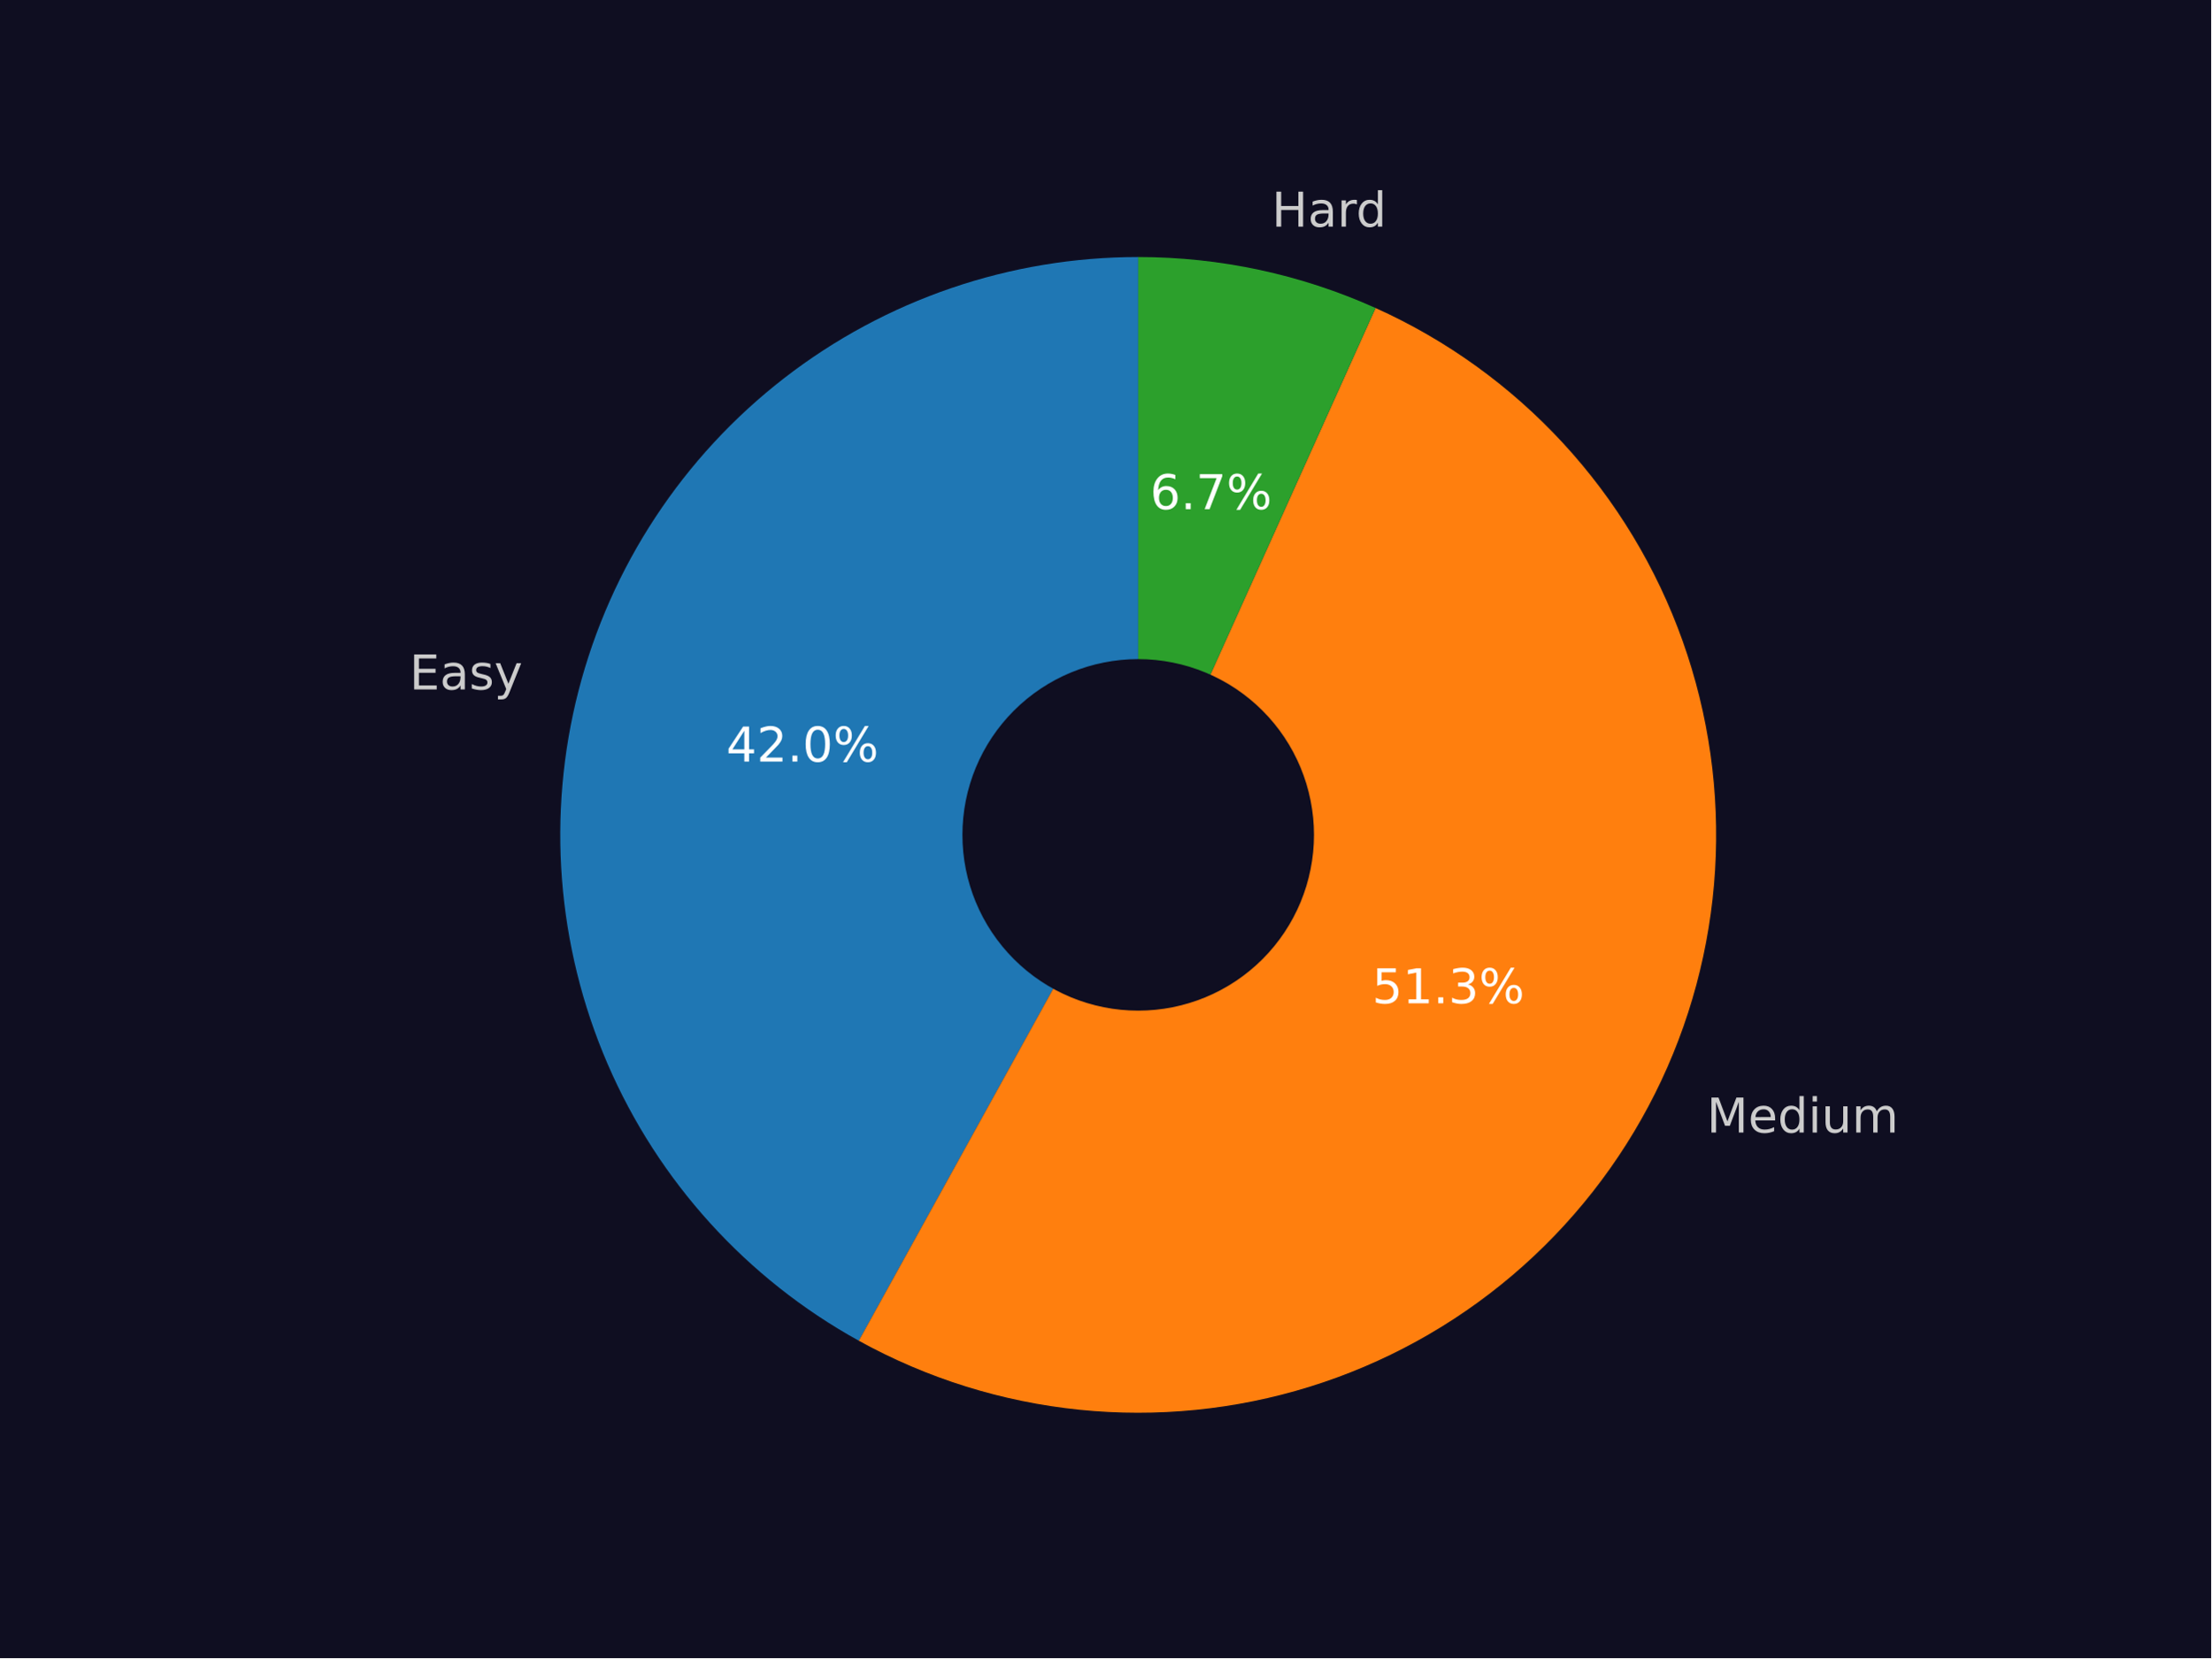
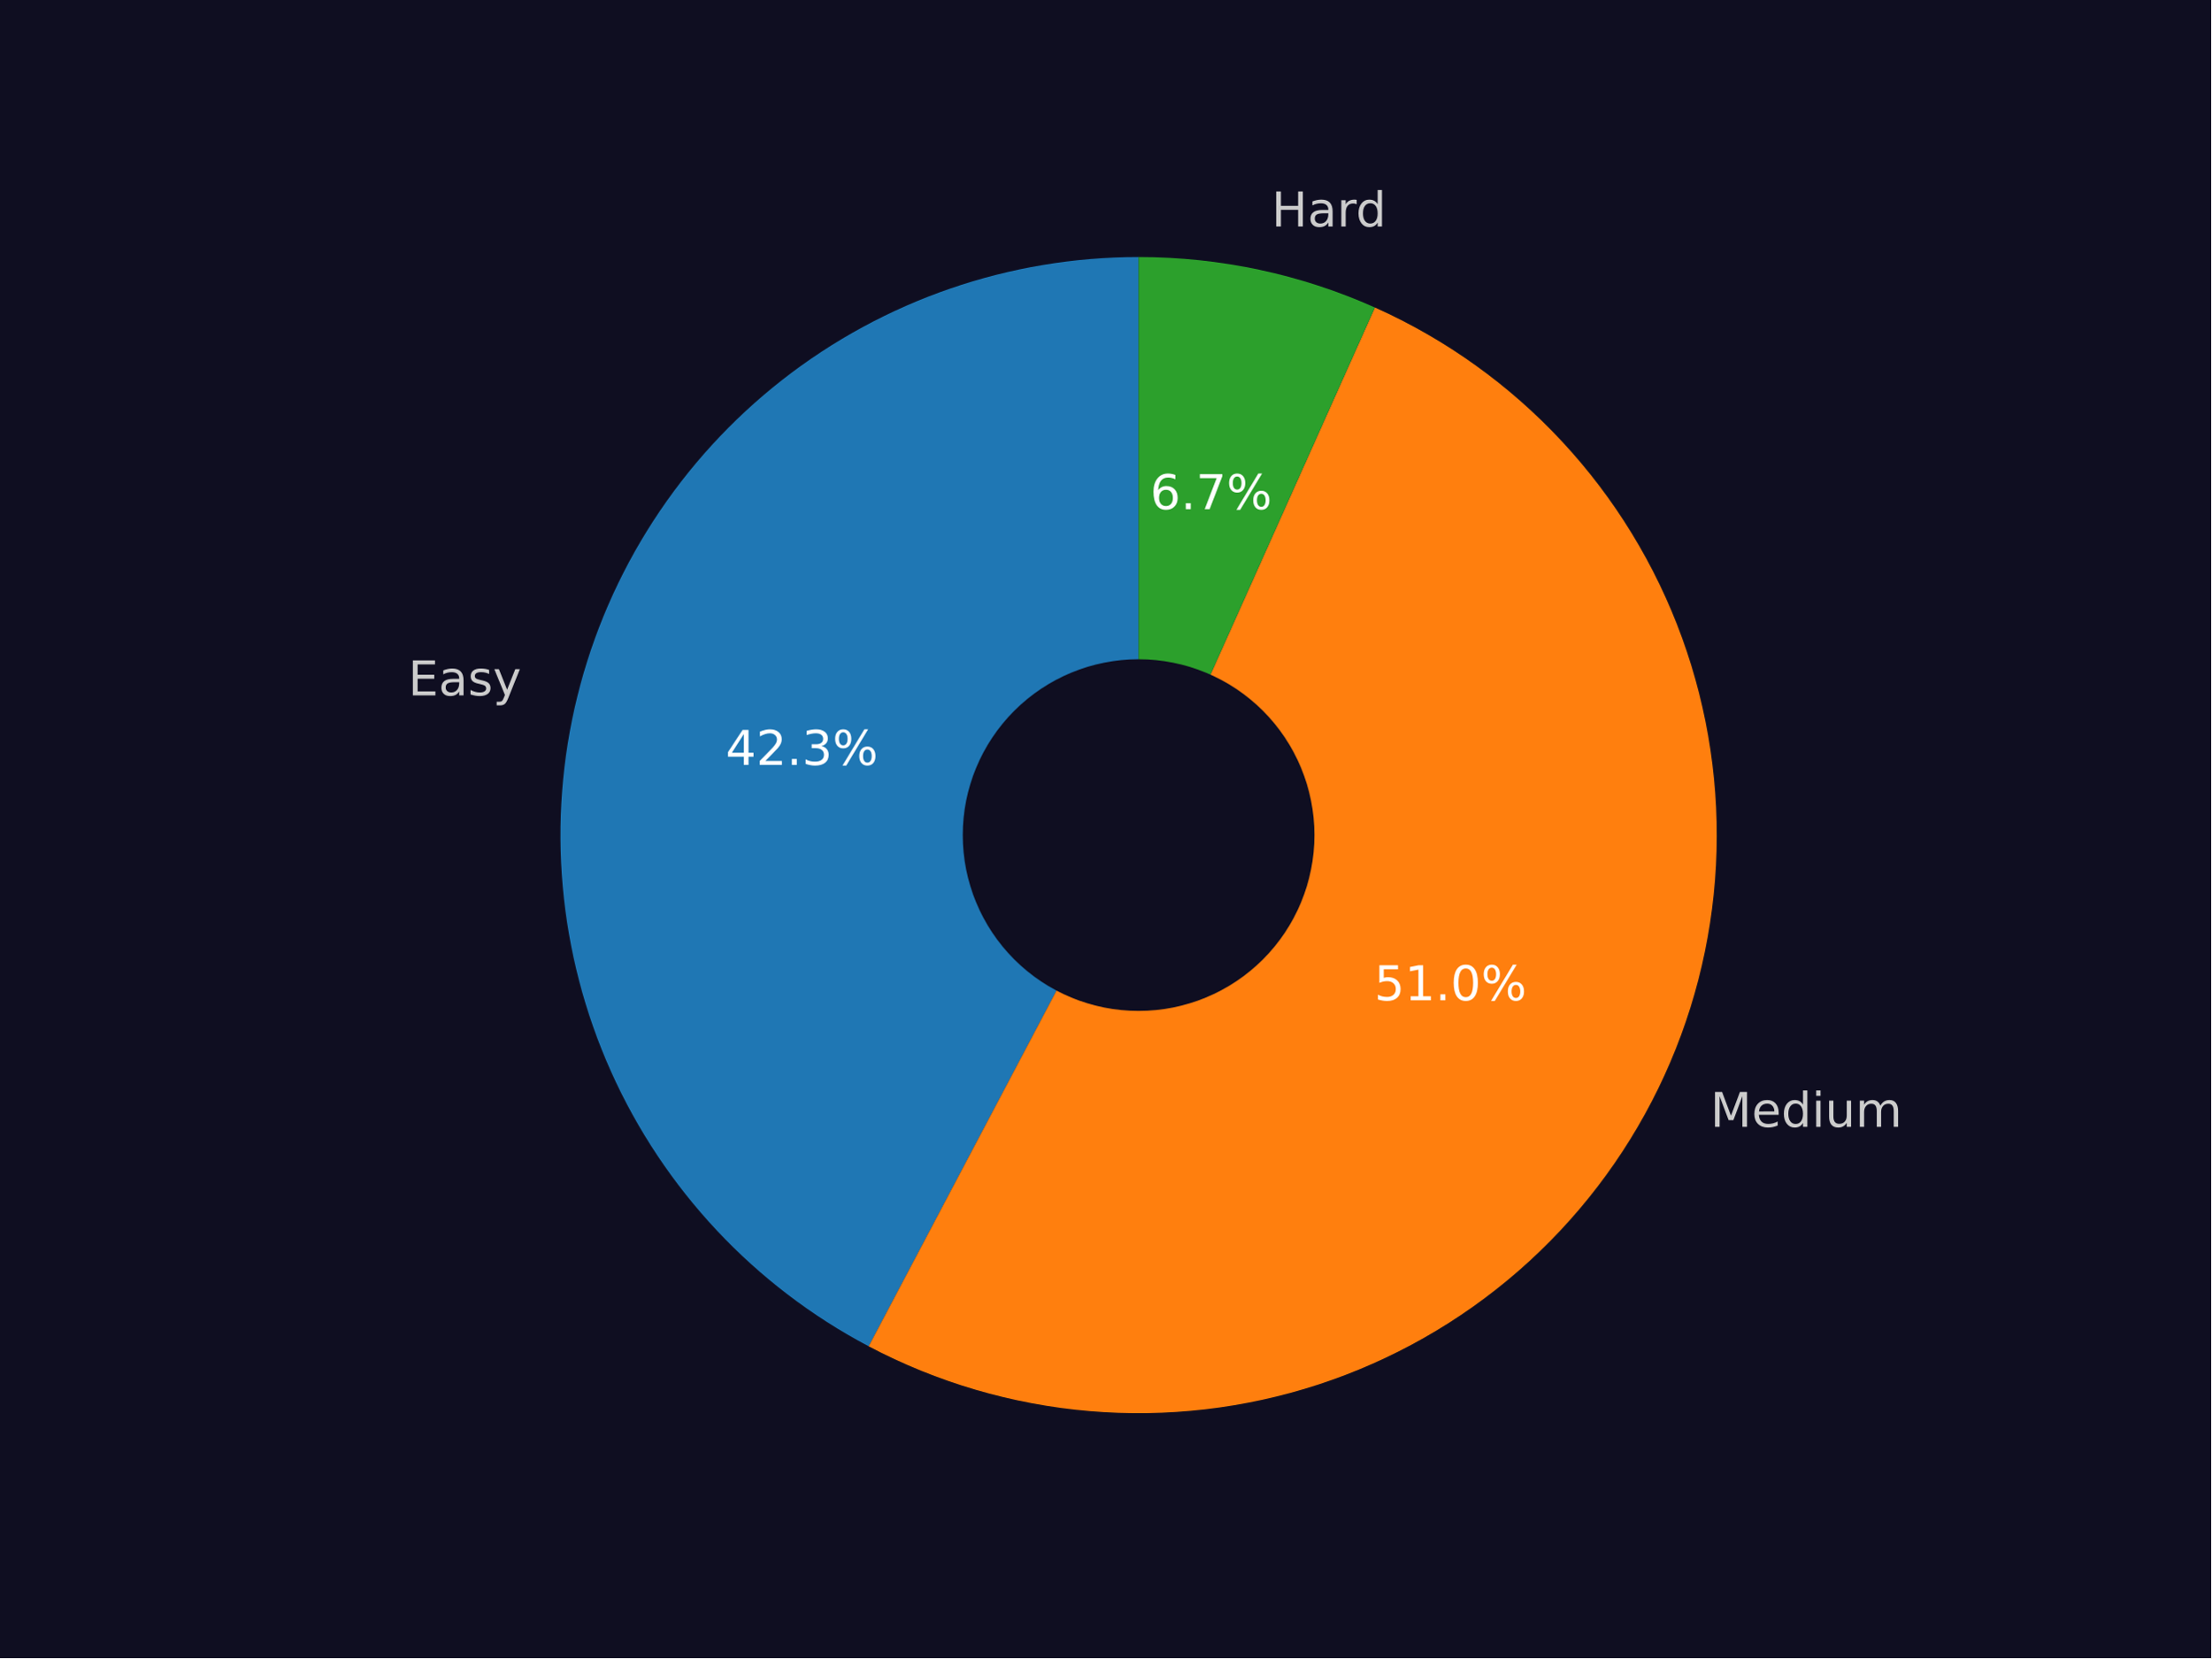
<svg xmlns="http://www.w3.org/2000/svg" xmlns:xlink="http://www.w3.org/1999/xlink" width="460.8pt" height="345.6pt" viewBox="0 0 460.8 345.6" version="1.1">
  <defs>
    <style type="text/css">*{stroke-linejoin: round; stroke-linecap: butt}</style>
  </defs>
  <g id="figure_1">
    <g id="patch_1">
      <path d="M 0 345.6  L 460.8 345.6  L 460.8 0  L 0 0  z " style="fill: #0f0e21" />
    </g>
    <g id="axes_1">
      <g id="patch_2">
-         <path d="M 237.204 53.568  C 210.498 53.568 184.537 62.45 163.427 78.807  C 142.318 95.165 127.236 118.087 120.57 143.947  C 113.903 169.807 116.023 197.164 126.593 221.689  C 137.163 246.213 155.595 266.539 178.972 279.45  L 237.204 174.015  L 237.204 53.568  z " style="fill: #1f77b4" />
+         <path d="M 237.286 53.568  C 210.377 53.568 184.228 62.582 163.036 79.164  C 141.843 95.747 126.804 118.959 120.332 145.079  C 113.859 171.198 116.319 198.747 127.317 223.306  C 138.315 247.865 157.23 268.046 181.025 280.61  L 237.286 174.06  L 237.286 53.568  z " style="fill: #1f77b4" />
      </g>
      <g id="patch_3">
-         <path d="M 178.972 279.45  C 193.178 287.297 208.826 292.191 224.971 293.84  C 241.117 295.488 257.43 293.856 272.929 289.042  C 288.428 284.229 302.796 276.332 315.167 265.827  C 327.538 255.322 337.659 242.424 344.921 227.91  C 352.183 213.395 356.437 197.562 357.427 181.363  C 358.417 165.164 356.123 148.93 350.682 133.64  C 345.242 118.349 336.767 104.315 325.767 92.382  C 314.768 80.448 301.469 70.86 286.671 64.195  L 237.204 174.015  L 178.972 279.45  z " style="fill: #ff7f0e" />
+         <path d="M 181.025 280.61  C 195.308 288.152 210.962 292.745 227.055 294.117  C 243.147 295.488 259.353 293.61 274.706 288.594  C 290.058 283.578 304.247 275.526 316.426 264.918  C 328.605 254.31 338.527 241.36 345.602 226.841  C 352.677 212.322 356.761 196.527 357.611 180.398  C 358.461 164.27 356.059 148.133 350.548 132.951  C 345.038 117.769 336.531 103.849 325.534 92.019  C 314.537 80.19 301.273 70.692 286.532 64.091  L 237.286 174.06  L 181.025 280.61  z " style="fill: #ff7f0e" />
      </g>
      <g id="patch_4">
-         <path d="M 286.671 64.195  C 278.918 60.702 270.816 58.041 262.502 56.255  C 254.188 54.469 245.708 53.568 237.204 53.568  L 237.204 174.015  L 286.671 64.195  z " style="fill: #2ca02c" />
+         <path d="M 286.532 64.091  C 278.808 60.632 270.741 57.997 262.465 56.228  C 254.189 54.46 245.749 53.568 237.286 53.568  L 237.286 174.06  L 286.532 64.091  z " style="fill: #2ca02c" />
      </g>
      <g id="patch_5">
-         <path d="M 237.204 210.149  C 246.787 210.149 255.978 206.342 262.754 199.566  C 269.531 192.79 273.338 183.598 273.338 174.015  C 273.338 164.432 269.531 155.241 262.754 148.465  C 255.978 141.688 246.787 137.881 237.204 137.881  C 227.621 137.881 218.429 141.688 211.653 148.465  C 204.877 155.241 201.07 164.432 201.07 174.015  C 201.07 183.598 204.877 192.79 211.653 199.566  C 218.429 206.342 227.621 210.149 237.204 210.149  z " clip-path="url(#p6cee855021)" style="fill: #0f0e21; stroke: #0f0e21; stroke-linejoin: miter" />
+         <path d="M 237.286 210.207  C 246.873 210.207 256.068 206.399 262.846 199.62  C 269.625 192.841 273.434 183.646 273.434 174.06  C 273.434 164.473 269.625 155.278 262.846 148.5  C 256.068 141.721 246.873 137.912 237.286 137.912  C 227.7 137.912 218.505 141.721 211.726 148.5  C 204.947 155.278 201.139 164.473 201.139 174.06  C 201.139 183.646 204.947 192.841 211.726 199.62  C 218.505 206.399 227.7 210.207 237.286 210.207  z " clip-path="url(#p8e4da7ae49)" style="fill: #0f0e21; stroke: #0f0e21; stroke-linejoin: miter" />
      </g>
      <g id="matplotlib.axis_1" />
      <g id="matplotlib.axis_2" />
      <g id="text_1">
-         <g style="fill: #cccccc" transform="translate(85.33149 143.6999)scale(0.1 -0.1)">
+         <g style="fill: #cccccc" transform="translate(85.06108 144.9398)scale(0.1 -0.1)">
          <defs>
            <path id="DejaVuSans-45" d="M 628 4666  L 3578 4666  L 3578 4134  L 1259 4134  L 1259 2753  L 3481 2753  L 3481 2222  L 1259 2222  L 1259 531  L 3634 531  L 3634 0  L 628 0  L 628 4666  z " transform="scale(0.015625)" />
            <path id="DejaVuSans-61" d="M 2194 1759  Q 1497 1759 1228 1600  Q 959 1441 959 1056  Q 959 750 1161 570  Q 1363 391 1709 391  Q 2188 391 2477 730  Q 2766 1069 2766 1631  L 2766 1759  L 2194 1759  z M 3341 1997  L 3341 0  L 2766 0  L 2766 531  Q 2569 213 2275 61  Q 1981 -91 1556 -91  Q 1019 -91 701 211  Q 384 513 384 1019  Q 384 1609 779 1909  Q 1175 2209 1959 2209  L 2766 2209  L 2766 2266  Q 2766 2663 2505 2880  Q 2244 3097 1772 3097  Q 1472 3097 1187 3025  Q 903 2953 641 2809  L 641 3341  Q 956 3463 1253 3523  Q 1550 3584 1831 3584  Q 2591 3584 2966 3190  Q 3341 2797 3341 1997  z " transform="scale(0.015625)" />
            <path id="DejaVuSans-73" d="M 2834 3397  L 2834 2853  Q 2591 2978 2328 3040  Q 2066 3103 1784 3103  Q 1356 3103 1142 2972  Q 928 2841 928 2578  Q 928 2378 1081 2264  Q 1234 2150 1697 2047  L 1894 2003  Q 2506 1872 2764 1633  Q 3022 1394 3022 966  Q 3022 478 2636 193  Q 2250 -91 1575 -91  Q 1294 -91 989 -36  Q 684 19 347 128  L 347 722  Q 666 556 975 473  Q 1284 391 1588 391  Q 1994 391 2212 530  Q 2431 669 2431 922  Q 2431 1156 2273 1281  Q 2116 1406 1581 1522  L 1381 1569  Q 847 1681 609 1914  Q 372 2147 372 2553  Q 372 3047 722 3315  Q 1072 3584 1716 3584  Q 2034 3584 2315 3537  Q 2597 3491 2834 3397  z " transform="scale(0.015625)" />
            <path id="DejaVuSans-79" d="M 2059 -325  Q 1816 -950 1584 -1140  Q 1353 -1331 966 -1331  L 506 -1331  L 506 -850  L 844 -850  Q 1081 -850 1212 -737  Q 1344 -625 1503 -206  L 1606 56  L 191 3500  L 800 3500  L 1894 763  L 2988 3500  L 3597 3500  L 2059 -325  z " transform="scale(0.015625)" />
          </defs>
          <use xlink:href="#DejaVuSans-45" />
          <use xlink:href="#DejaVuSans-61" x="63.184" />
          <use xlink:href="#DejaVuSans-73" x="124.463" />
          <use xlink:href="#DejaVuSans-79" x="176.562" />
        </g>
      </g>
      <g id="text_2">
-         <g style="fill: #ffffff" transform="translate(151.3398 158.7339)scale(0.1 -0.1)">
+         <g style="fill: #ffffff" transform="translate(151.2298 159.4305)scale(0.1 -0.1)">
          <defs>
            <path id="DejaVuSans-34" d="M 2419 4116  L 825 1625  L 2419 1625  L 2419 4116  z M 2253 4666  L 3047 4666  L 3047 1625  L 3713 1625  L 3713 1100  L 3047 1100  L 3047 0  L 2419 0  L 2419 1100  L 313 1100  L 313 1709  L 2253 4666  z " transform="scale(0.015625)" />
            <path id="DejaVuSans-32" d="M 1228 531  L 3431 531  L 3431 0  L 469 0  L 469 531  Q 828 903 1448 1529  Q 2069 2156 2228 2338  Q 2531 2678 2651 2914  Q 2772 3150 2772 3378  Q 2772 3750 2511 3984  Q 2250 4219 1831 4219  Q 1534 4219 1204 4116  Q 875 4013 500 3803  L 500 4441  Q 881 4594 1212 4672  Q 1544 4750 1819 4750  Q 2544 4750 2975 4387  Q 3406 4025 3406 3419  Q 3406 3131 3298 2873  Q 3191 2616 2906 2266  Q 2828 2175 2409 1742  Q 1991 1309 1228 531  z " transform="scale(0.015625)" />
            <path id="DejaVuSans-2e" d="M 684 794  L 1344 794  L 1344 0  L 684 0  L 684 794  z " transform="scale(0.015625)" />
-             <path id="DejaVuSans-30" d="M 2034 4250  Q 1547 4250 1301 3770  Q 1056 3291 1056 2328  Q 1056 1369 1301 889  Q 1547 409 2034 409  Q 2525 409 2770 889  Q 3016 1369 3016 2328  Q 3016 3291 2770 3770  Q 2525 4250 2034 4250  z M 2034 4750  Q 2819 4750 3233 4129  Q 3647 3509 3647 2328  Q 3647 1150 3233 529  Q 2819 -91 2034 -91  Q 1250 -91 836 529  Q 422 1150 422 2328  Q 422 3509 836 4129  Q 1250 4750 2034 4750  z " transform="scale(0.015625)" />
+             <path id="DejaVuSans-33" d="M 2597 2516  Q 3050 2419 3304 2112  Q 3559 1806 3559 1356  Q 3559 666 3084 287  Q 2609 -91 1734 -91  Q 1441 -91 1130 -33  Q 819 25 488 141  L 488 750  Q 750 597 1062 519  Q 1375 441 1716 441  Q 2309 441 2620 675  Q 2931 909 2931 1356  Q 2931 1769 2642 2001  Q 2353 2234 1838 2234  L 1294 2234  L 1294 2753  L 1863 2753  Q 2328 2753 2575 2939  Q 2822 3125 2822 3475  Q 2822 3834 2567 4026  Q 2313 4219 1838 4219  Q 1578 4219 1281 4162  Q 984 4106 628 3988  L 628 4550  Q 988 4650 1302 4700  Q 1616 4750 1894 4750  Q 2613 4750 3031 4423  Q 3450 4097 3450 3541  Q 3450 3153 3228 2886  Q 3006 2619 2597 2516  z " transform="scale(0.015625)" />
            <path id="DejaVuSans-25" d="M 4653 2053  Q 4381 2053 4226 1822  Q 4072 1591 4072 1178  Q 4072 772 4226 539  Q 4381 306 4653 306  Q 4919 306 5073 539  Q 5228 772 5228 1178  Q 5228 1588 5073 1820  Q 4919 2053 4653 2053  z M 4653 2450  Q 5147 2450 5437 2106  Q 5728 1763 5728 1178  Q 5728 594 5436 251  Q 5144 -91 4653 -91  Q 4153 -91 3862 251  Q 3572 594 3572 1178  Q 3572 1766 3864 2108  Q 4156 2450 4653 2450  z M 1428 4353  Q 1159 4353 1004 4120  Q 850 3888 850 3481  Q 850 3069 1003 2837  Q 1156 2606 1428 2606  Q 1700 2606 1854 2837  Q 2009 3069 2009 3481  Q 2009 3884 1853 4118  Q 1697 4353 1428 4353  z M 4250 4750  L 4750 4750  L 1831 -91  L 1331 -91  L 4250 4750  z M 1428 4750  Q 1922 4750 2215 4408  Q 2509 4066 2509 3481  Q 2509 2891 2217 2550  Q 1925 2209 1428 2209  Q 931 2209 642 2551  Q 353 2894 353 3481  Q 353 4063 643 4406  Q 934 4750 1428 4750  z " transform="scale(0.015625)" />
          </defs>
          <use xlink:href="#DejaVuSans-34" />
          <use xlink:href="#DejaVuSans-32" x="63.623" />
          <use xlink:href="#DejaVuSans-2e" x="127.246" />
-           <use xlink:href="#DejaVuSans-30" x="159.033" />
+           <use xlink:href="#DejaVuSans-33" x="159.033" />
          <use xlink:href="#DejaVuSans-25" x="222.656" />
        </g>
      </g>
      <g id="text_3">
-         <g style="fill: #cccccc" transform="translate(355.6924 236.0584)scale(0.1 -0.1)">
+         <g style="fill: #cccccc" transform="translate(356.4341 234.8785)scale(0.1 -0.1)">
          <defs>
            <path id="DejaVuSans-4d" d="M 628 4666  L 1569 4666  L 2759 1491  L 3956 4666  L 4897 4666  L 4897 0  L 4281 0  L 4281 4097  L 3078 897  L 2444 897  L 1241 4097  L 1241 0  L 628 0  L 628 4666  z " transform="scale(0.015625)" />
            <path id="DejaVuSans-65" d="M 3597 1894  L 3597 1613  L 953 1613  Q 991 1019 1311 708  Q 1631 397 2203 397  Q 2534 397 2845 478  Q 3156 559 3463 722  L 3463 178  Q 3153 47 2828 -22  Q 2503 -91 2169 -91  Q 1331 -91 842 396  Q 353 884 353 1716  Q 353 2575 817 3079  Q 1281 3584 2069 3584  Q 2775 3584 3186 3129  Q 3597 2675 3597 1894  z M 3022 2063  Q 3016 2534 2758 2815  Q 2500 3097 2075 3097  Q 1594 3097 1305 2825  Q 1016 2553 972 2059  L 3022 2063  z " transform="scale(0.015625)" />
            <path id="DejaVuSans-64" d="M 2906 2969  L 2906 4863  L 3481 4863  L 3481 0  L 2906 0  L 2906 525  Q 2725 213 2448 61  Q 2172 -91 1784 -91  Q 1150 -91 751 415  Q 353 922 353 1747  Q 353 2572 751 3078  Q 1150 3584 1784 3584  Q 2172 3584 2448 3432  Q 2725 3281 2906 2969  z M 947 1747  Q 947 1113 1208 752  Q 1469 391 1925 391  Q 2381 391 2643 752  Q 2906 1113 2906 1747  Q 2906 2381 2643 2742  Q 2381 3103 1925 3103  Q 1469 3103 1208 2742  Q 947 2381 947 1747  z " transform="scale(0.015625)" />
            <path id="DejaVuSans-69" d="M 603 3500  L 1178 3500  L 1178 0  L 603 0  L 603 3500  z M 603 4863  L 1178 4863  L 1178 4134  L 603 4134  L 603 4863  z " transform="scale(0.015625)" />
            <path id="DejaVuSans-75" d="M 544 1381  L 544 3500  L 1119 3500  L 1119 1403  Q 1119 906 1312 657  Q 1506 409 1894 409  Q 2359 409 2629 706  Q 2900 1003 2900 1516  L 2900 3500  L 3475 3500  L 3475 0  L 2900 0  L 2900 538  Q 2691 219 2414 64  Q 2138 -91 1772 -91  Q 1169 -91 856 284  Q 544 659 544 1381  z M 1991 3584  L 1991 3584  z " transform="scale(0.015625)" />
            <path id="DejaVuSans-6d" d="M 3328 2828  Q 3544 3216 3844 3400  Q 4144 3584 4550 3584  Q 5097 3584 5394 3201  Q 5691 2819 5691 2113  L 5691 0  L 5113 0  L 5113 2094  Q 5113 2597 4934 2840  Q 4756 3084 4391 3084  Q 3944 3084 3684 2787  Q 3425 2491 3425 1978  L 3425 0  L 2847 0  L 2847 2094  Q 2847 2600 2669 2842  Q 2491 3084 2119 3084  Q 1678 3084 1418 2786  Q 1159 2488 1159 1978  L 1159 0  L 581 0  L 581 3500  L 1159 3500  L 1159 2956  Q 1356 3278 1631 3431  Q 1906 3584 2284 3584  Q 2666 3584 2933 3390  Q 3200 3197 3328 2828  z " transform="scale(0.015625)" />
          </defs>
          <use xlink:href="#DejaVuSans-4d" />
          <use xlink:href="#DejaVuSans-65" x="86.279" />
          <use xlink:href="#DejaVuSans-64" x="147.803" />
          <use xlink:href="#DejaVuSans-69" x="211.279" />
          <use xlink:href="#DejaVuSans-75" x="239.062" />
          <use xlink:href="#DejaVuSans-6d" x="302.441" />
        </g>
      </g>
      <g id="text_4">
-         <g style="fill: #ffffff" transform="translate(285.9503 209.1112)scale(0.1 -0.1)">
+         <g style="fill: #ffffff" transform="translate(286.3923 208.4879)scale(0.1 -0.1)">
          <defs>
            <path id="DejaVuSans-35" d="M 691 4666  L 3169 4666  L 3169 4134  L 1269 4134  L 1269 2991  Q 1406 3038 1543 3061  Q 1681 3084 1819 3084  Q 2600 3084 3056 2656  Q 3513 2228 3513 1497  Q 3513 744 3044 326  Q 2575 -91 1722 -91  Q 1428 -91 1123 -41  Q 819 9 494 109  L 494 744  Q 775 591 1075 516  Q 1375 441 1709 441  Q 2250 441 2565 725  Q 2881 1009 2881 1497  Q 2881 1984 2565 2268  Q 2250 2553 1709 2553  Q 1456 2553 1204 2497  Q 953 2441 691 2322  L 691 4666  z " transform="scale(0.015625)" />
            <path id="DejaVuSans-31" d="M 794 531  L 1825 531  L 1825 4091  L 703 3866  L 703 4441  L 1819 4666  L 2450 4666  L 2450 531  L 3481 531  L 3481 0  L 794 0  L 794 531  z " transform="scale(0.015625)" />
-             <path id="DejaVuSans-33" d="M 2597 2516  Q 3050 2419 3304 2112  Q 3559 1806 3559 1356  Q 3559 666 3084 287  Q 2609 -91 1734 -91  Q 1441 -91 1130 -33  Q 819 25 488 141  L 488 750  Q 750 597 1062 519  Q 1375 441 1716 441  Q 2309 441 2620 675  Q 2931 909 2931 1356  Q 2931 1769 2642 2001  Q 2353 2234 1838 2234  L 1294 2234  L 1294 2753  L 1863 2753  Q 2328 2753 2575 2939  Q 2822 3125 2822 3475  Q 2822 3834 2567 4026  Q 2313 4219 1838 4219  Q 1578 4219 1281 4162  Q 984 4106 628 3988  L 628 4550  Q 988 4650 1302 4700  Q 1616 4750 1894 4750  Q 2613 4750 3031 4423  Q 3450 4097 3450 3541  Q 3450 3153 3228 2886  Q 3006 2619 2597 2516  z " transform="scale(0.015625)" />
+             <path id="DejaVuSans-30" d="M 2034 4250  Q 1547 4250 1301 3770  Q 1056 3291 1056 2328  Q 1056 1369 1301 889  Q 1547 409 2034 409  Q 2525 409 2770 889  Q 3016 1369 3016 2328  Q 3016 3291 2770 3770  Q 2525 4250 2034 4250  z M 2034 4750  Q 2819 4750 3233 4129  Q 3647 3509 3647 2328  Q 3647 1150 3233 529  Q 2819 -91 2034 -91  Q 1250 -91 836 529  Q 422 1150 422 2328  Q 422 3509 836 4129  Q 1250 4750 2034 4750  z " transform="scale(0.015625)" />
          </defs>
          <use xlink:href="#DejaVuSans-35" />
          <use xlink:href="#DejaVuSans-31" x="63.623" />
          <use xlink:href="#DejaVuSans-2e" x="127.246" />
-           <use xlink:href="#DejaVuSans-33" x="159.033" />
+           <use xlink:href="#DejaVuSans-30" x="159.033" />
          <use xlink:href="#DejaVuSans-25" x="222.656" />
        </g>
      </g>
      <g id="text_5">
-         <g style="fill: #cccccc" transform="translate(265.0316 47.23801)scale(0.1 -0.1)">
+         <g style="fill: #cccccc" transform="translate(264.9829 47.20436)scale(0.1 -0.1)">
          <defs>
            <path id="DejaVuSans-48" d="M 628 4666  L 1259 4666  L 1259 2753  L 3553 2753  L 3553 4666  L 4184 4666  L 4184 0  L 3553 0  L 3553 2222  L 1259 2222  L 1259 0  L 628 0  L 628 4666  z " transform="scale(0.015625)" />
            <path id="DejaVuSans-72" d="M 2631 2963  Q 2534 3019 2420 3045  Q 2306 3072 2169 3072  Q 1681 3072 1420 2755  Q 1159 2438 1159 1844  L 1159 0  L 581 0  L 581 3500  L 1159 3500  L 1159 2956  Q 1341 3275 1631 3429  Q 1922 3584 2338 3584  Q 2397 3584 2469 3576  Q 2541 3569 2628 3553  L 2631 2963  z " transform="scale(0.015625)" />
          </defs>
          <use xlink:href="#DejaVuSans-48" />
          <use xlink:href="#DejaVuSans-61" x="75.195" />
          <use xlink:href="#DejaVuSans-72" x="136.475" />
          <use xlink:href="#DejaVuSans-64" x="175.838" />
        </g>
      </g>
      <g id="text_6">
-         <g style="fill: #ffffff" transform="translate(239.6802 106.1183)scale(0.1 -0.1)">
+         <g style="fill: #ffffff" transform="translate(239.6911 106.1202)scale(0.1 -0.1)">
          <defs>
            <path id="DejaVuSans-36" d="M 2113 2584  Q 1688 2584 1439 2293  Q 1191 2003 1191 1497  Q 1191 994 1439 701  Q 1688 409 2113 409  Q 2538 409 2786 701  Q 3034 994 3034 1497  Q 3034 2003 2786 2293  Q 2538 2584 2113 2584  z M 3366 4563  L 3366 3988  Q 3128 4100 2886 4159  Q 2644 4219 2406 4219  Q 1781 4219 1451 3797  Q 1122 3375 1075 2522  Q 1259 2794 1537 2939  Q 1816 3084 2150 3084  Q 2853 3084 3261 2657  Q 3669 2231 3669 1497  Q 3669 778 3244 343  Q 2819 -91 2113 -91  Q 1303 -91 875 529  Q 447 1150 447 2328  Q 447 3434 972 4092  Q 1497 4750 2381 4750  Q 2619 4750 2861 4703  Q 3103 4656 3366 4563  z " transform="scale(0.015625)" />
            <path id="DejaVuSans-37" d="M 525 4666  L 3525 4666  L 3525 4397  L 1831 0  L 1172 0  L 2766 4134  L 525 4134  L 525 4666  z " transform="scale(0.015625)" />
          </defs>
          <use xlink:href="#DejaVuSans-36" />
          <use xlink:href="#DejaVuSans-2e" x="63.623" />
          <use xlink:href="#DejaVuSans-37" x="95.41" />
          <use xlink:href="#DejaVuSans-25" x="159.033" />
        </g>
      </g>
    </g>
  </g>
  <defs>
-     <clipPath id="p6cee855021">
+     <clipPath id="p8e4da7ae49">
      <rect x="57.6" y="41.472" width="357.12" height="266.112" />
    </clipPath>
  </defs>
</svg>
